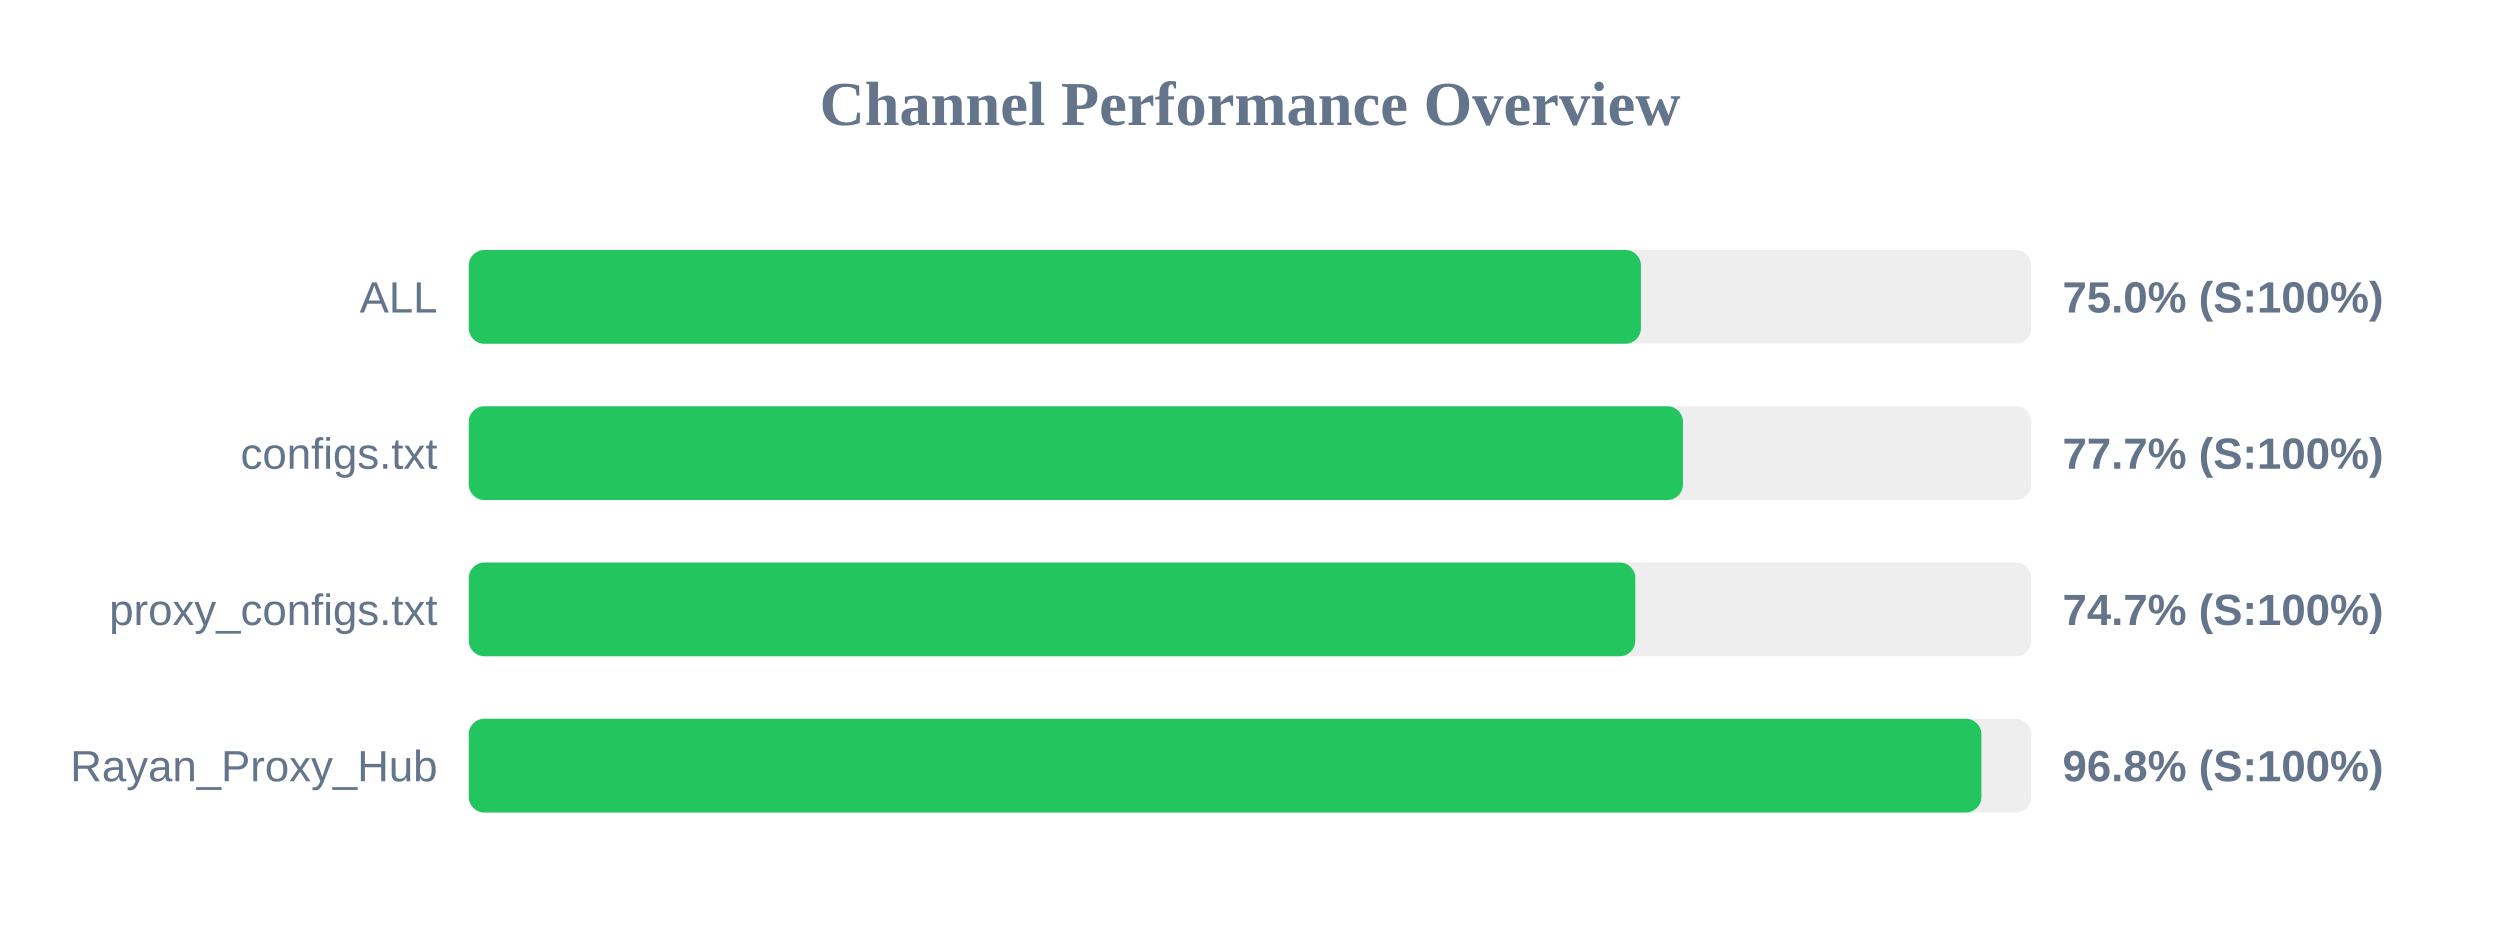
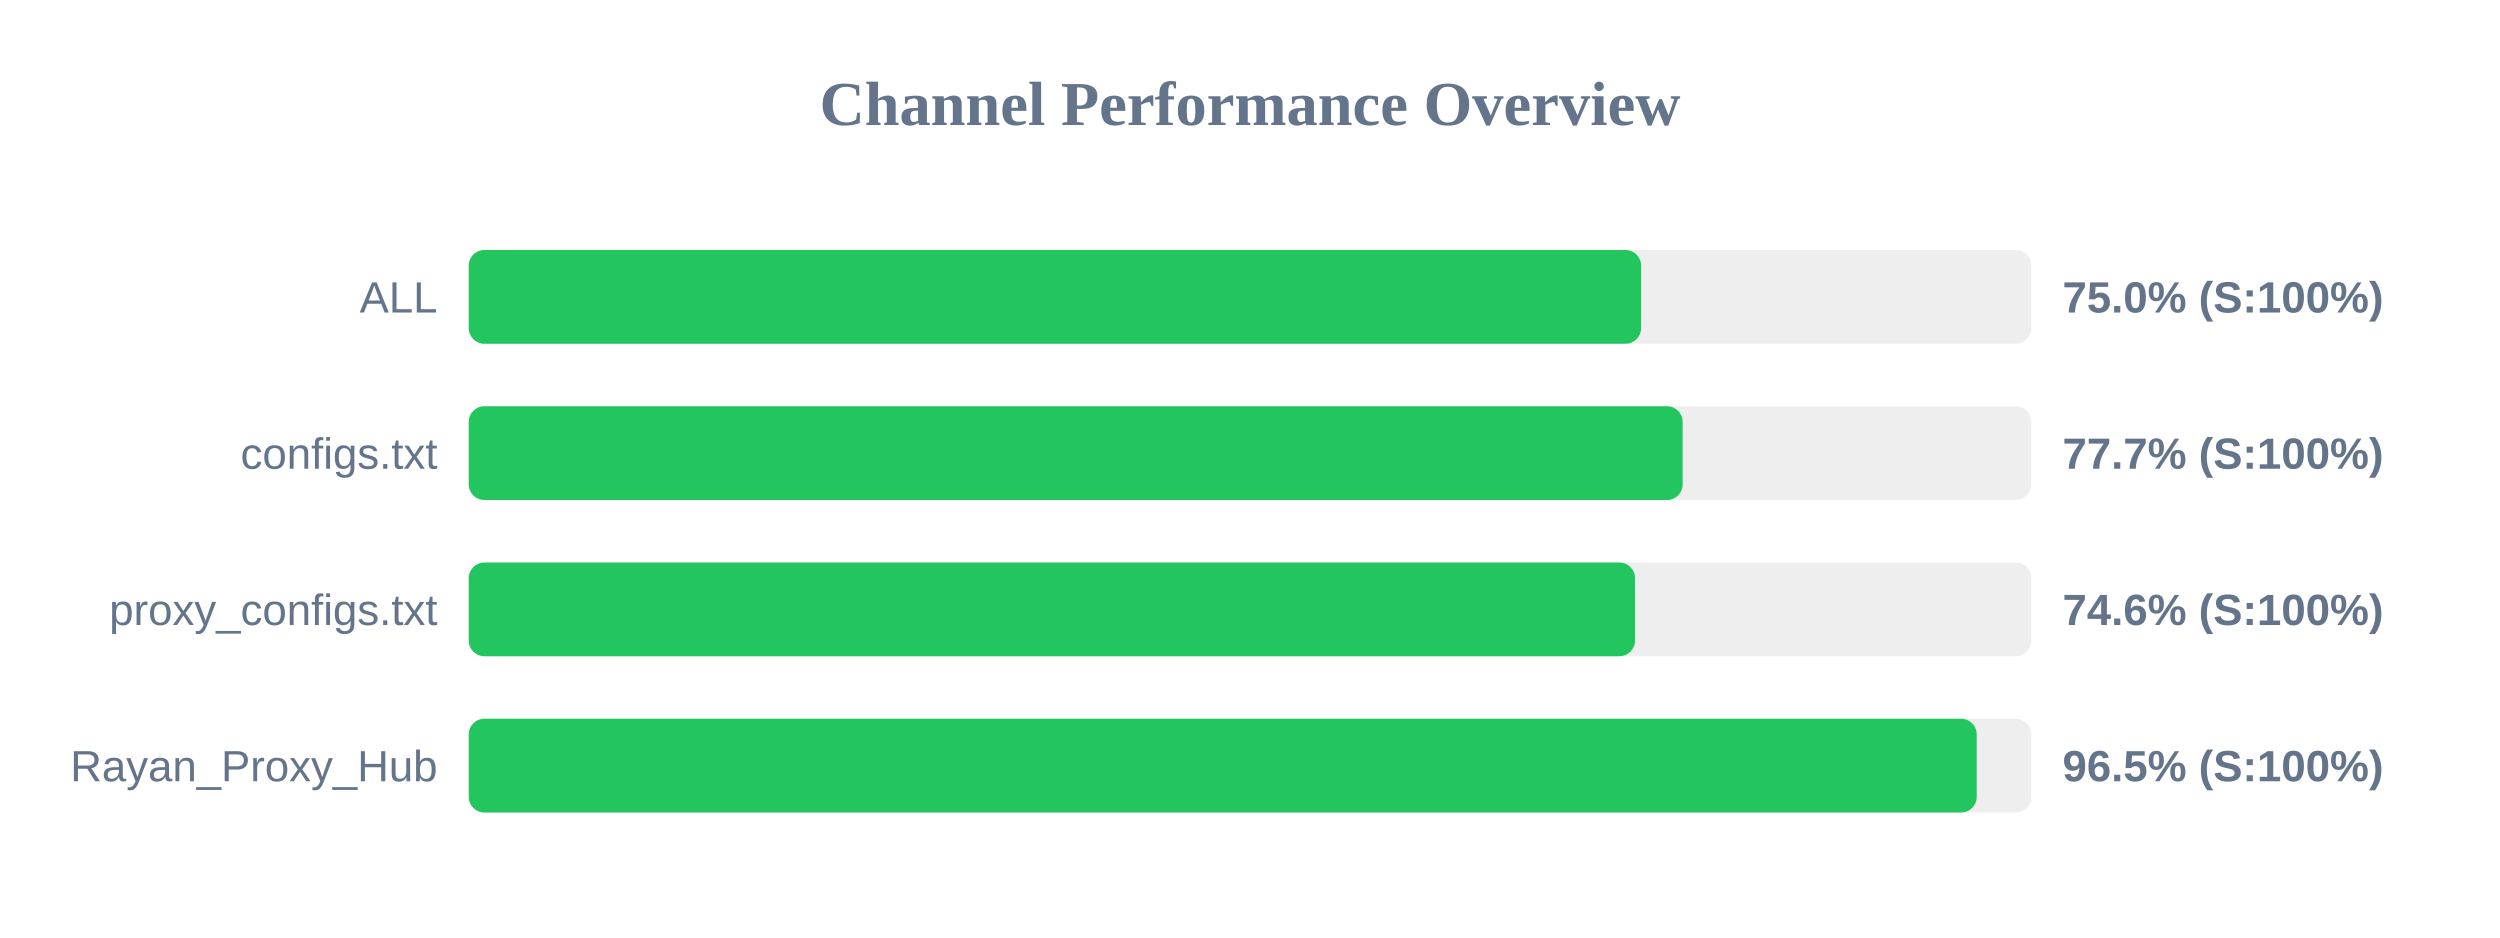
<svg xmlns="http://www.w3.org/2000/svg" width="800" height="300" version="1.1">
  <style>
        .row { font: 14px Arial; fill: #64748b; }
        .score { font: bold 14px Arial; fill: #64748b; }
    </style>
  <text x="400" y="40" text-anchor="middle" font-size="20px" font-weight="bold" fill="#64748b">Channel Performance Overview</text>
  <rect x="150" y="80" width="500" height="30" fill="#eee" rx="5" />
-   <rect x="150" y="80" width="375.1" height="30" fill="#22c55e" rx="5" />
+   <rect x="150" y="80" width="375.15" height="30" fill="#22c55e" rx="5" />
  <text x="140" y="100" text-anchor="end" class="row">ALL</text>
  <text x="660" y="100" text-anchor="start" class="score">75.0% (S:100%)</text>
  <rect x="150" y="130" width="500" height="30" fill="#eee" rx="5" />
-   <rect x="150" y="130" width="388.55" height="30" fill="#22c55e" rx="5" />
+   <rect x="150" y="130" width="388.45" height="30" fill="#22c55e" rx="5" />
  <text x="140" y="150" text-anchor="end" class="row">configs.txt</text>
  <text x="660" y="150" text-anchor="start" class="score">77.7% (S:100%)</text>
  <rect x="150" y="180" width="500" height="30" fill="#eee" rx="5" />
-   <rect x="150" y="180" width="373.3" height="30" fill="#22c55e" rx="5" />
+   <rect x="150" y="180" width="373.2" height="30" fill="#22c55e" rx="5" />
  <text x="140" y="200" text-anchor="end" class="row">proxy_configs.txt</text>
-   <text x="660" y="200" text-anchor="start" class="score">74.7% (S:100%)</text>
+   <text x="660" y="200" text-anchor="start" class="score">74.6% (S:100%)</text>
  <rect x="150" y="230" width="500" height="30" fill="#eee" rx="5" />
-   <rect x="150" y="230" width="484.05" height="30" fill="#22c55e" rx="5" />
+   <rect x="150" y="230" width="482.55" height="30" fill="#22c55e" rx="5" />
  <text x="140" y="250" text-anchor="end" class="row">Rayan_Proxy_Hub</text>
-   <text x="660" y="250" text-anchor="start" class="score">96.8% (S:100%)</text>
+   <text x="660" y="250" text-anchor="start" class="score">96.5% (S:100%)</text>
</svg>
